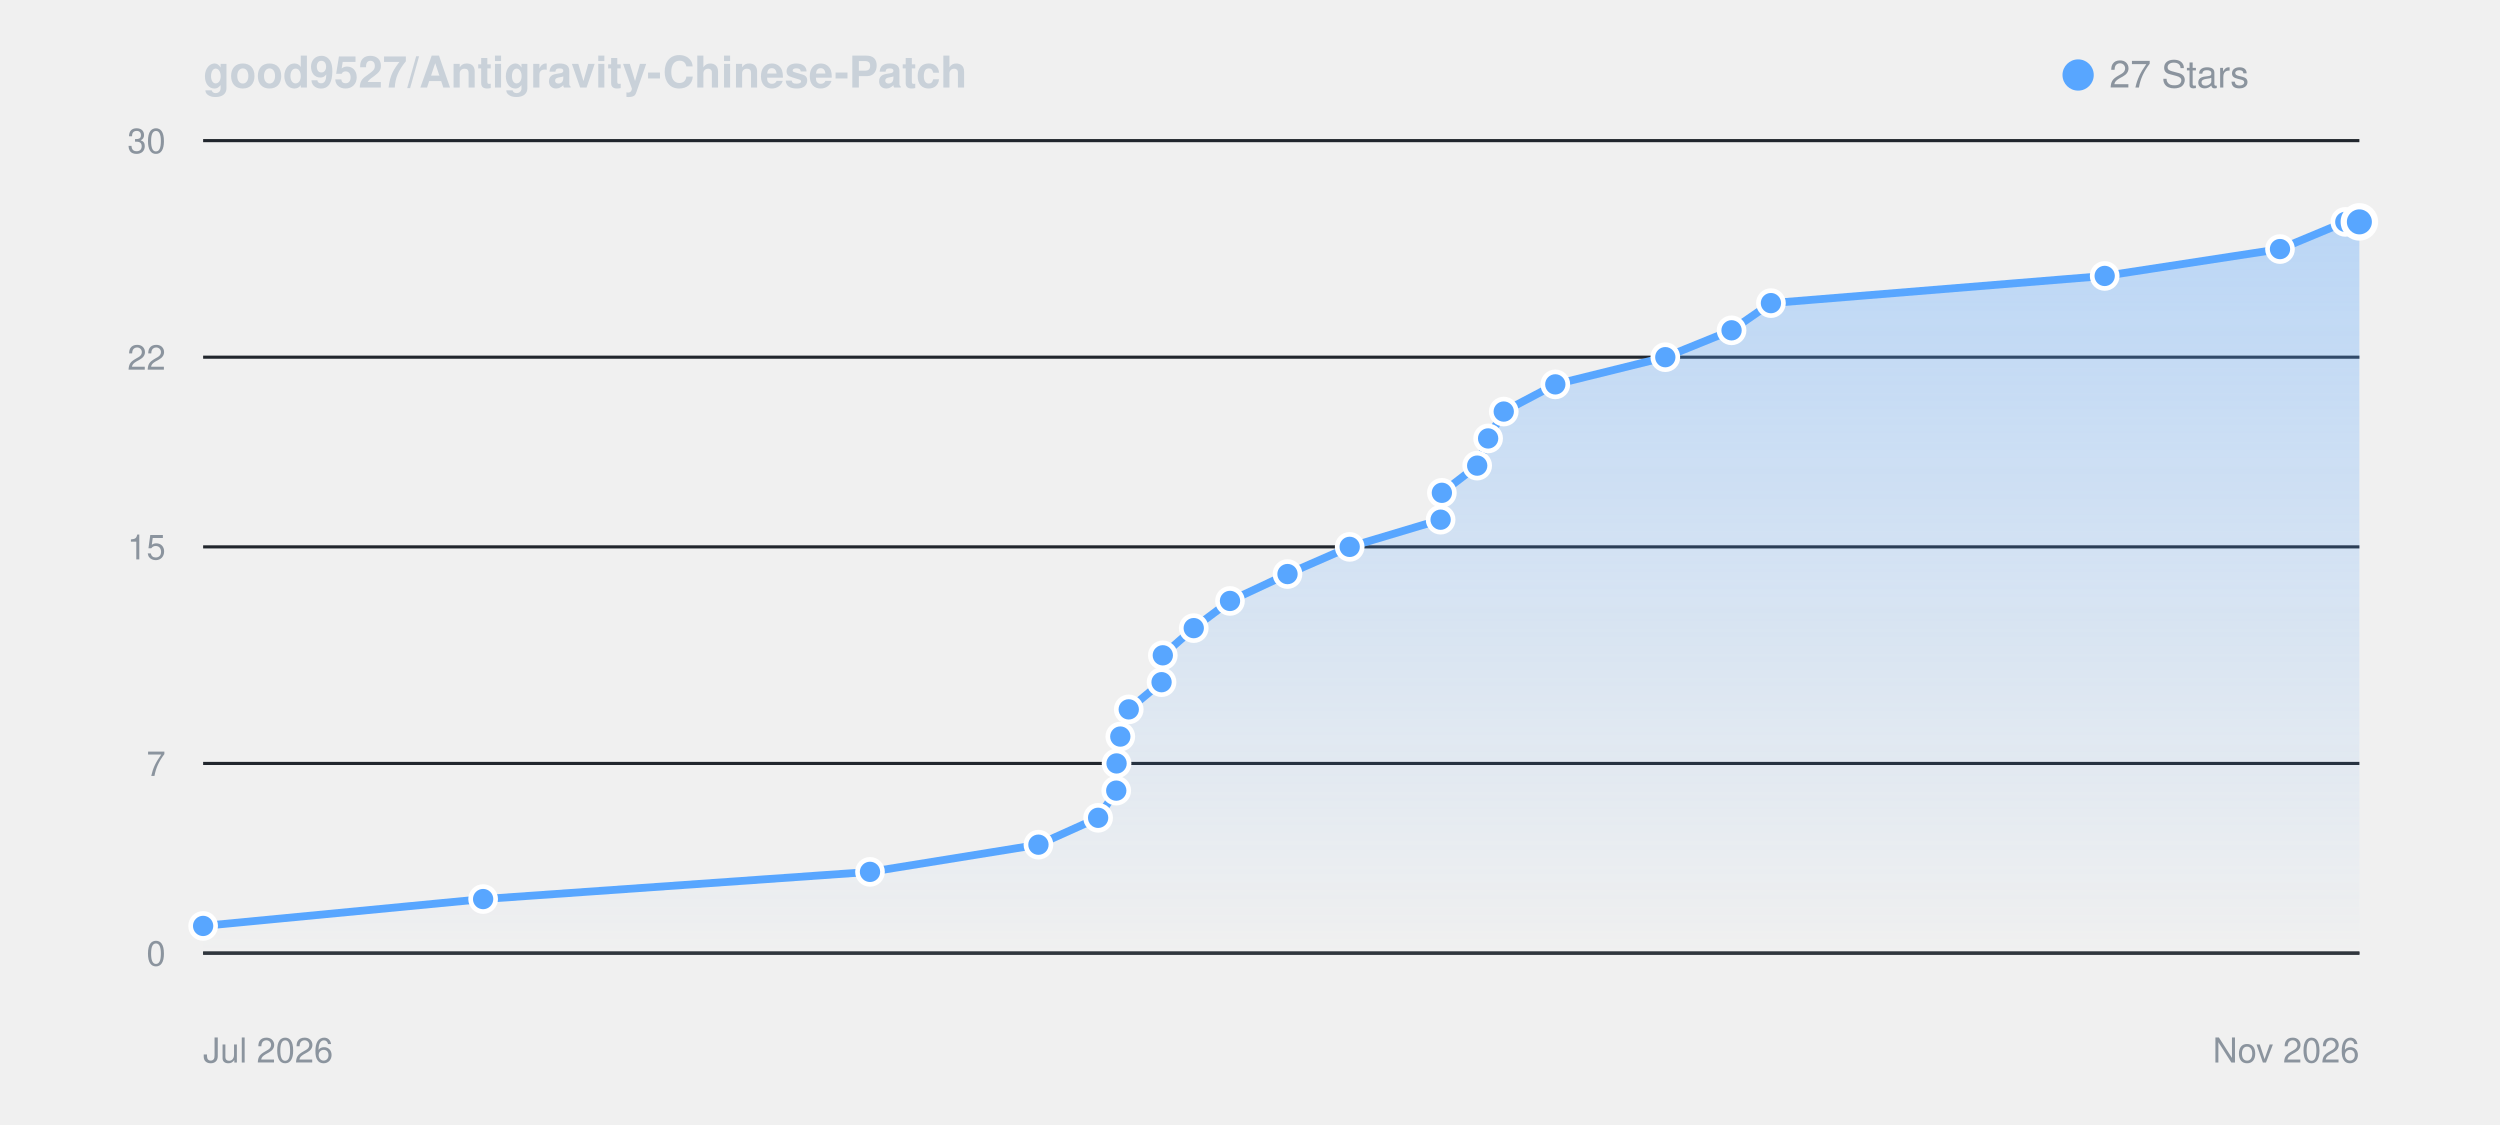
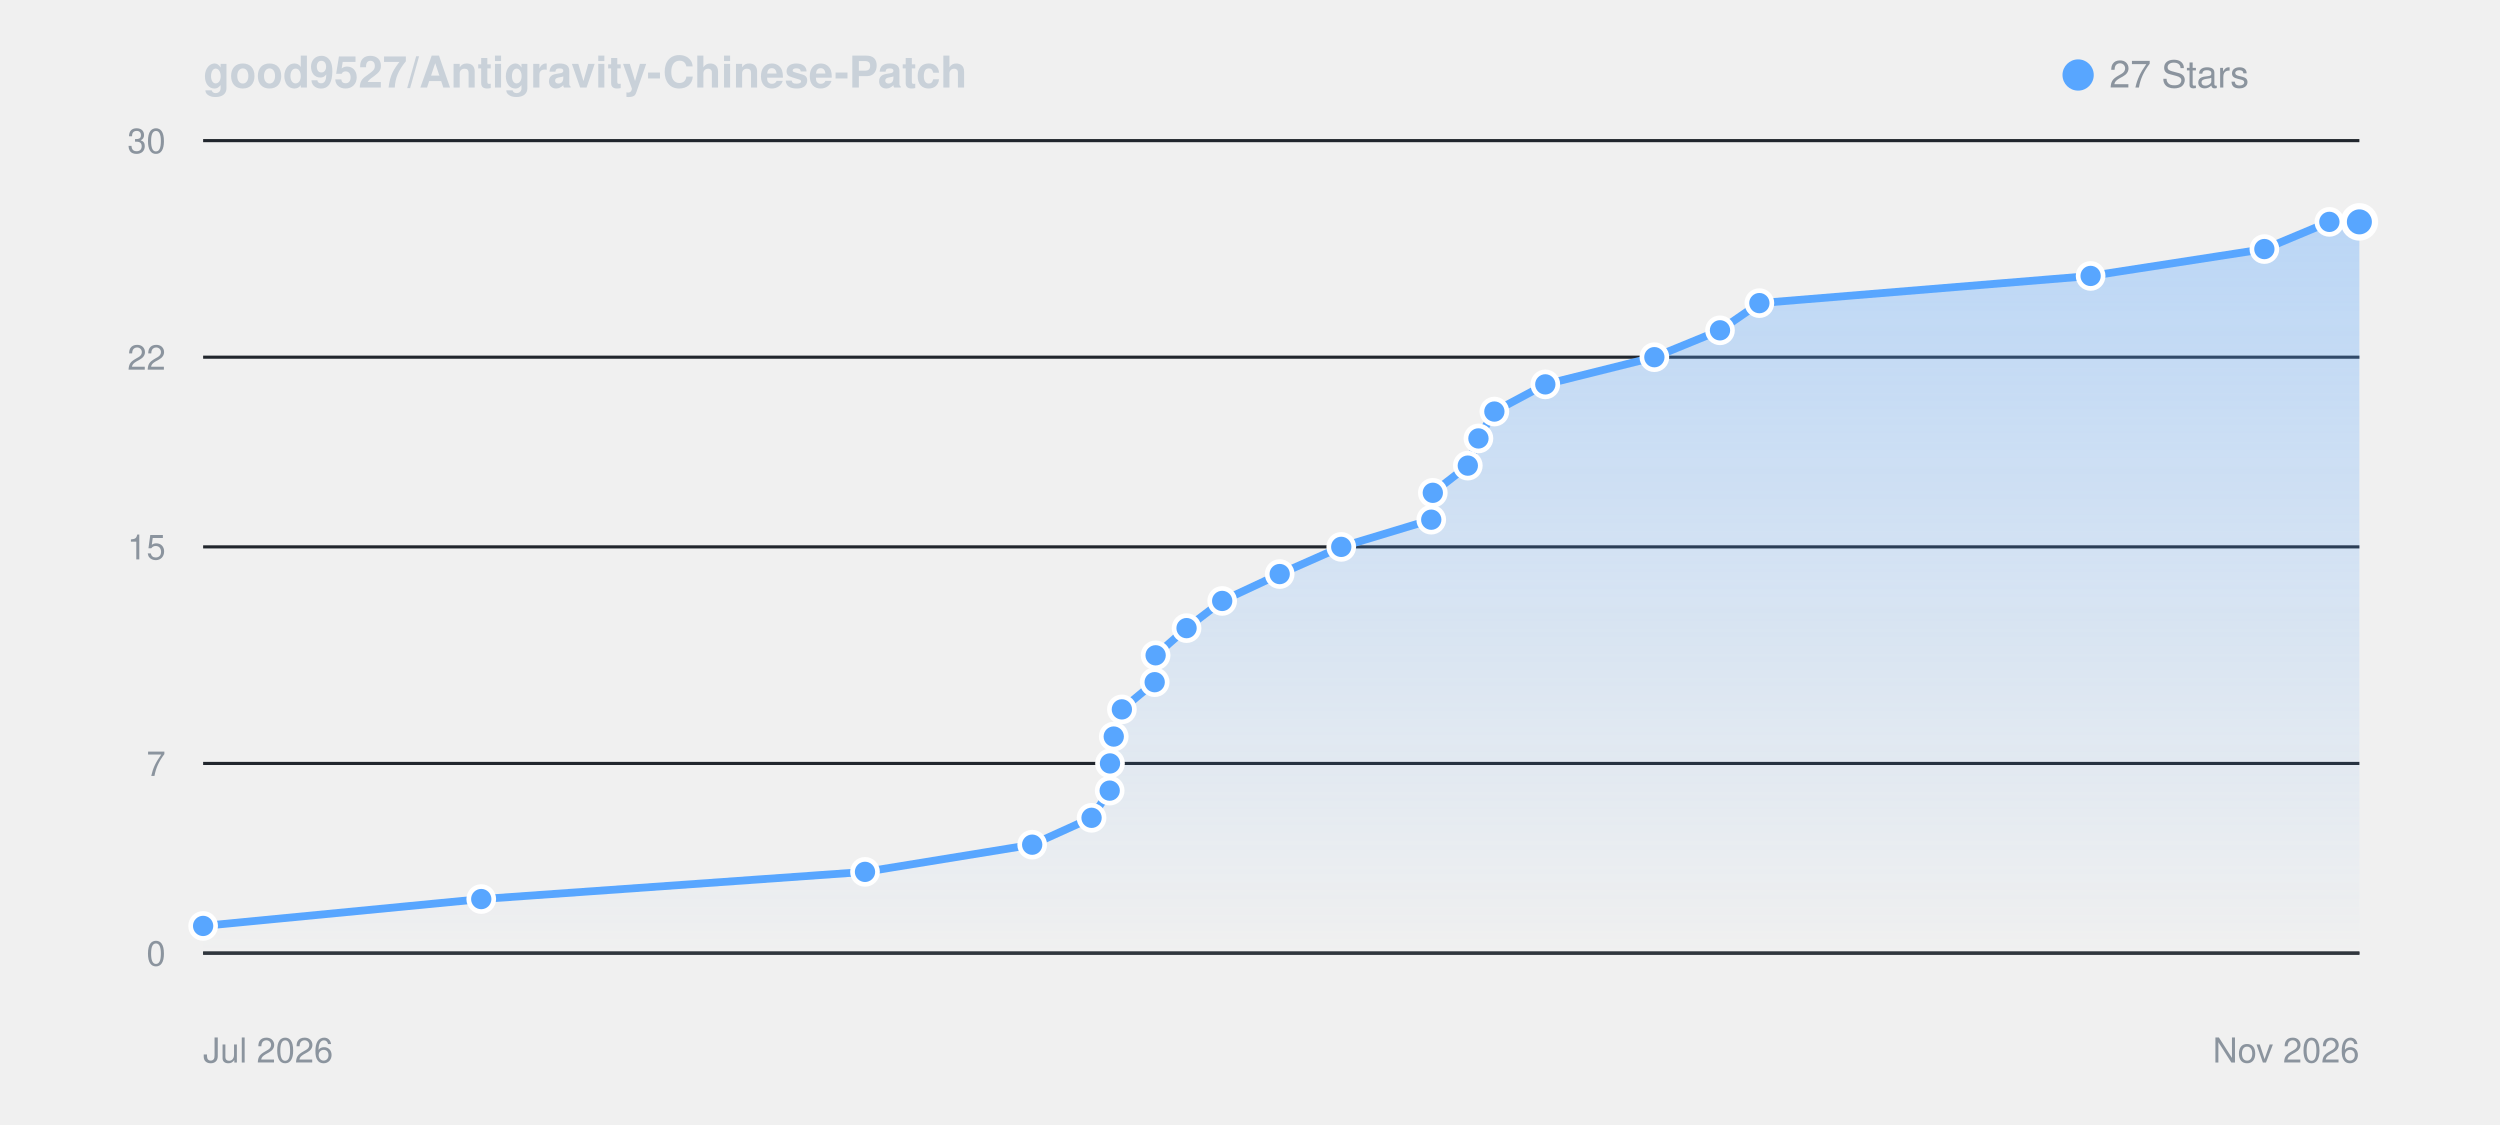
<svg xmlns="http://www.w3.org/2000/svg" viewBox="0 0 800 360" width="100%" height="auto" style="background: #0d1117; border-radius: 8px; border: 1px solid #30363d; font-family: -apple-system, BlinkMacSystemFont, Segoe UI, Helvetica, Arial, sans-serif;">
  <defs>
    <linearGradient id="starGrad_dark" x1="0%" y1="0%" x2="0%" y2="100%">
      <stop offset="0%" stop-color="rgba(88, 166, 255, 0.35)" />
      <stop offset="100%" stop-color="rgba(88, 166, 255, 0.0)" />
    </linearGradient>
  </defs>
  <text x="65" y="28" font-size="14" font-weight="600" fill="#c9d1d9">good9527/Antigravity-Chinese-Patch</text>
  <circle cx="665" cy="24" r="5" fill="#58a6ff" />
  <text x="675" y="28" font-size="12" fill="#8b949e">27 Stars</text>
  <line x1="65" y1="305.0" x2="755" y2="305.0" stroke="#21262d" stroke-width="1" />
  <text x="53" y="309.0" font-size="11" fill="#8b949e" text-anchor="end">0</text>
  <line x1="65" y1="244.3" x2="755" y2="244.3" stroke="#21262d" stroke-width="1" />
  <text x="53" y="248.3" font-size="11" fill="#8b949e" text-anchor="end">7</text>
  <line x1="65" y1="175.0" x2="755" y2="175.0" stroke="#21262d" stroke-width="1" />
  <text x="53" y="179.0" font-size="11" fill="#8b949e" text-anchor="end">15</text>
  <line x1="65" y1="114.3" x2="755" y2="114.3" stroke="#21262d" stroke-width="1" />
  <text x="53" y="118.3" font-size="11" fill="#8b949e" text-anchor="end">22</text>
  <line x1="65" y1="45.0" x2="755" y2="45.0" stroke="#21262d" stroke-width="1" />
  <text x="53" y="49.0" font-size="11" fill="#8b949e" text-anchor="end">30</text>
  <line x1="65" y1="305" x2="755" y2="305" stroke="#30363d" stroke-width="1" />
  <text x="65" y="340" font-size="11" fill="#8b949e">Jul 2026</text>
  <text x="755" y="340" font-size="11" fill="#8b949e" text-anchor="end">Nov 2026</text>
-   <path d="M 65.0 296.3 L 154.6 287.7 L 278.4 279.0 L 332.3 270.3 L 351.4 261.7 L 357.2 253.0 L 357.3 244.3 L 358.5 235.7 L 361.2 227.0 L 371.7 218.3 L 372.1 209.7 L 382.0 201.0 L 393.6 192.3 L 412.0 183.7 L 431.9 175.0 L 461.0 166.3 L 461.4 157.7 L 472.7 149.0 L 476.2 140.3 L 481.2 131.7 L 497.7 123.0 L 532.9 114.3 L 554.1 105.7 L 566.7 97.0 L 673.5 88.3 L 729.6 79.7 L 750.5 71.0 L 755.0 71.0 L 755.0 305.0 L 65.0 305.0 Z" fill="url(#starGrad_dark)" />
-   <path d="M 65.0 296.3 L 154.6 287.7 L 278.4 279.0 L 332.3 270.3 L 351.4 261.7 L 357.2 253.0 L 357.3 244.3 L 358.5 235.7 L 361.2 227.0 L 371.7 218.3 L 372.1 209.7 L 382.0 201.0 L 393.6 192.3 L 412.0 183.7 L 431.9 175.0 L 461.0 166.3 L 461.4 157.7 L 472.7 149.0 L 476.2 140.3 L 481.2 131.7 L 497.7 123.0 L 532.9 114.3 L 554.1 105.7 L 566.7 97.0 L 673.5 88.3 L 729.6 79.7 L 750.5 71.0 L 755.0 71.0" fill="none" stroke="#58a6ff" stroke-width="2.5" stroke-linecap="round" stroke-linejoin="round" />
+   <path d="M 65.0 296.3 L 154.0 287.7 L 276.8 279.0 L 330.3 270.3 L 349.3 261.7 L 355.1 253.0 L 355.2 244.3 L 356.4 235.7 L 359.0 227.0 L 369.5 218.3 L 369.8 209.7 L 379.7 201.0 L 391.1 192.3 L 409.5 183.7 L 429.2 175.0 L 458.0 166.3 L 458.5 157.7 L 469.7 149.0 L 473.1 140.3 L 478.2 131.7 L 494.5 123.0 L 529.4 114.3 L 550.4 105.7 L 563.0 97.0 L 669.0 88.3 L 724.6 79.7 L 745.4 71.0 L 755.0 71.0 L 755.0 305.0 L 65.0 305.0 Z" fill="url(#starGrad_dark)" />
+   <path d="M 65.0 296.3 L 154.0 287.7 L 276.8 279.0 L 330.3 270.3 L 349.3 261.7 L 355.1 253.0 L 355.2 244.3 L 356.4 235.7 L 359.0 227.0 L 369.5 218.3 L 369.8 209.7 L 379.7 201.0 L 391.1 192.3 L 409.5 183.7 L 429.2 175.0 L 458.0 166.3 L 458.5 157.7 L 469.7 149.0 L 473.1 140.3 L 478.2 131.7 L 494.5 123.0 L 529.4 114.3 L 550.4 105.7 L 563.0 97.0 L 669.0 88.3 L 724.6 79.7 L 745.4 71.0 L 755.0 71.0" fill="none" stroke="#58a6ff" stroke-width="2.5" stroke-linecap="round" stroke-linejoin="round" />
  <circle cx="65.0" cy="296.3" r="4" fill="#58a6ff" stroke="#fff" stroke-width="1.5" />
-   <circle cx="154.6" cy="287.7" r="4" fill="#58a6ff" stroke="#fff" stroke-width="1.5" />
-   <circle cx="278.4" cy="279.0" r="4" fill="#58a6ff" stroke="#fff" stroke-width="1.5" />
-   <circle cx="332.3" cy="270.3" r="4" fill="#58a6ff" stroke="#fff" stroke-width="1.5" />
-   <circle cx="351.4" cy="261.7" r="4" fill="#58a6ff" stroke="#fff" stroke-width="1.5" />
-   <circle cx="357.2" cy="253.0" r="4" fill="#58a6ff" stroke="#fff" stroke-width="1.5" />
-   <circle cx="357.3" cy="244.3" r="4" fill="#58a6ff" stroke="#fff" stroke-width="1.5" />
-   <circle cx="358.5" cy="235.7" r="4" fill="#58a6ff" stroke="#fff" stroke-width="1.5" />
-   <circle cx="361.2" cy="227.0" r="4" fill="#58a6ff" stroke="#fff" stroke-width="1.5" />
-   <circle cx="371.7" cy="218.3" r="4" fill="#58a6ff" stroke="#fff" stroke-width="1.5" />
-   <circle cx="372.1" cy="209.7" r="4" fill="#58a6ff" stroke="#fff" stroke-width="1.5" />
-   <circle cx="382.0" cy="201.0" r="4" fill="#58a6ff" stroke="#fff" stroke-width="1.5" />
-   <circle cx="393.6" cy="192.3" r="4" fill="#58a6ff" stroke="#fff" stroke-width="1.5" />
-   <circle cx="412.0" cy="183.7" r="4" fill="#58a6ff" stroke="#fff" stroke-width="1.5" />
-   <circle cx="431.9" cy="175.0" r="4" fill="#58a6ff" stroke="#fff" stroke-width="1.5" />
-   <circle cx="461.0" cy="166.3" r="4" fill="#58a6ff" stroke="#fff" stroke-width="1.5" />
-   <circle cx="461.4" cy="157.7" r="4" fill="#58a6ff" stroke="#fff" stroke-width="1.5" />
-   <circle cx="472.7" cy="149.0" r="4" fill="#58a6ff" stroke="#fff" stroke-width="1.5" />
-   <circle cx="476.2" cy="140.3" r="4" fill="#58a6ff" stroke="#fff" stroke-width="1.5" />
-   <circle cx="481.2" cy="131.7" r="4" fill="#58a6ff" stroke="#fff" stroke-width="1.5" />
-   <circle cx="497.7" cy="123.0" r="4" fill="#58a6ff" stroke="#fff" stroke-width="1.5" />
-   <circle cx="532.9" cy="114.3" r="4" fill="#58a6ff" stroke="#fff" stroke-width="1.5" />
-   <circle cx="554.1" cy="105.7" r="4" fill="#58a6ff" stroke="#fff" stroke-width="1.5" />
-   <circle cx="566.7" cy="97.0" r="4" fill="#58a6ff" stroke="#fff" stroke-width="1.5" />
-   <circle cx="673.5" cy="88.3" r="4" fill="#58a6ff" stroke="#fff" stroke-width="1.5" />
-   <circle cx="729.6" cy="79.7" r="4" fill="#58a6ff" stroke="#fff" stroke-width="1.5" />
-   <circle cx="750.5" cy="71.0" r="4" fill="#58a6ff" stroke="#fff" stroke-width="1.5" />
+   <circle cx="154.0" cy="287.7" r="4" fill="#58a6ff" stroke="#fff" stroke-width="1.5" />
+   <circle cx="276.8" cy="279.0" r="4" fill="#58a6ff" stroke="#fff" stroke-width="1.5" />
+   <circle cx="330.3" cy="270.3" r="4" fill="#58a6ff" stroke="#fff" stroke-width="1.5" />
+   <circle cx="349.3" cy="261.7" r="4" fill="#58a6ff" stroke="#fff" stroke-width="1.5" />
+   <circle cx="355.1" cy="253.0" r="4" fill="#58a6ff" stroke="#fff" stroke-width="1.5" />
+   <circle cx="355.2" cy="244.3" r="4" fill="#58a6ff" stroke="#fff" stroke-width="1.5" />
+   <circle cx="356.4" cy="235.7" r="4" fill="#58a6ff" stroke="#fff" stroke-width="1.5" />
+   <circle cx="359.0" cy="227.0" r="4" fill="#58a6ff" stroke="#fff" stroke-width="1.5" />
+   <circle cx="369.5" cy="218.3" r="4" fill="#58a6ff" stroke="#fff" stroke-width="1.5" />
+   <circle cx="369.8" cy="209.7" r="4" fill="#58a6ff" stroke="#fff" stroke-width="1.5" />
+   <circle cx="379.7" cy="201.0" r="4" fill="#58a6ff" stroke="#fff" stroke-width="1.5" />
+   <circle cx="391.1" cy="192.3" r="4" fill="#58a6ff" stroke="#fff" stroke-width="1.5" />
+   <circle cx="409.5" cy="183.7" r="4" fill="#58a6ff" stroke="#fff" stroke-width="1.5" />
+   <circle cx="429.2" cy="175.0" r="4" fill="#58a6ff" stroke="#fff" stroke-width="1.5" />
+   <circle cx="458.0" cy="166.3" r="4" fill="#58a6ff" stroke="#fff" stroke-width="1.5" />
+   <circle cx="458.5" cy="157.7" r="4" fill="#58a6ff" stroke="#fff" stroke-width="1.5" />
+   <circle cx="469.7" cy="149.0" r="4" fill="#58a6ff" stroke="#fff" stroke-width="1.5" />
+   <circle cx="473.1" cy="140.3" r="4" fill="#58a6ff" stroke="#fff" stroke-width="1.5" />
+   <circle cx="478.2" cy="131.7" r="4" fill="#58a6ff" stroke="#fff" stroke-width="1.5" />
+   <circle cx="494.5" cy="123.0" r="4" fill="#58a6ff" stroke="#fff" stroke-width="1.5" />
+   <circle cx="529.4" cy="114.3" r="4" fill="#58a6ff" stroke="#fff" stroke-width="1.5" />
+   <circle cx="550.4" cy="105.7" r="4" fill="#58a6ff" stroke="#fff" stroke-width="1.5" />
+   <circle cx="563.0" cy="97.0" r="4" fill="#58a6ff" stroke="#fff" stroke-width="1.5" />
+   <circle cx="669.0" cy="88.3" r="4" fill="#58a6ff" stroke="#fff" stroke-width="1.5" />
+   <circle cx="724.6" cy="79.7" r="4" fill="#58a6ff" stroke="#fff" stroke-width="1.5" />
+   <circle cx="745.4" cy="71.0" r="4" fill="#58a6ff" stroke="#fff" stroke-width="1.5" />
  <circle cx="755.0" cy="71.0" r="5" fill="#58a6ff" stroke="#fff" stroke-width="2" />
</svg>
